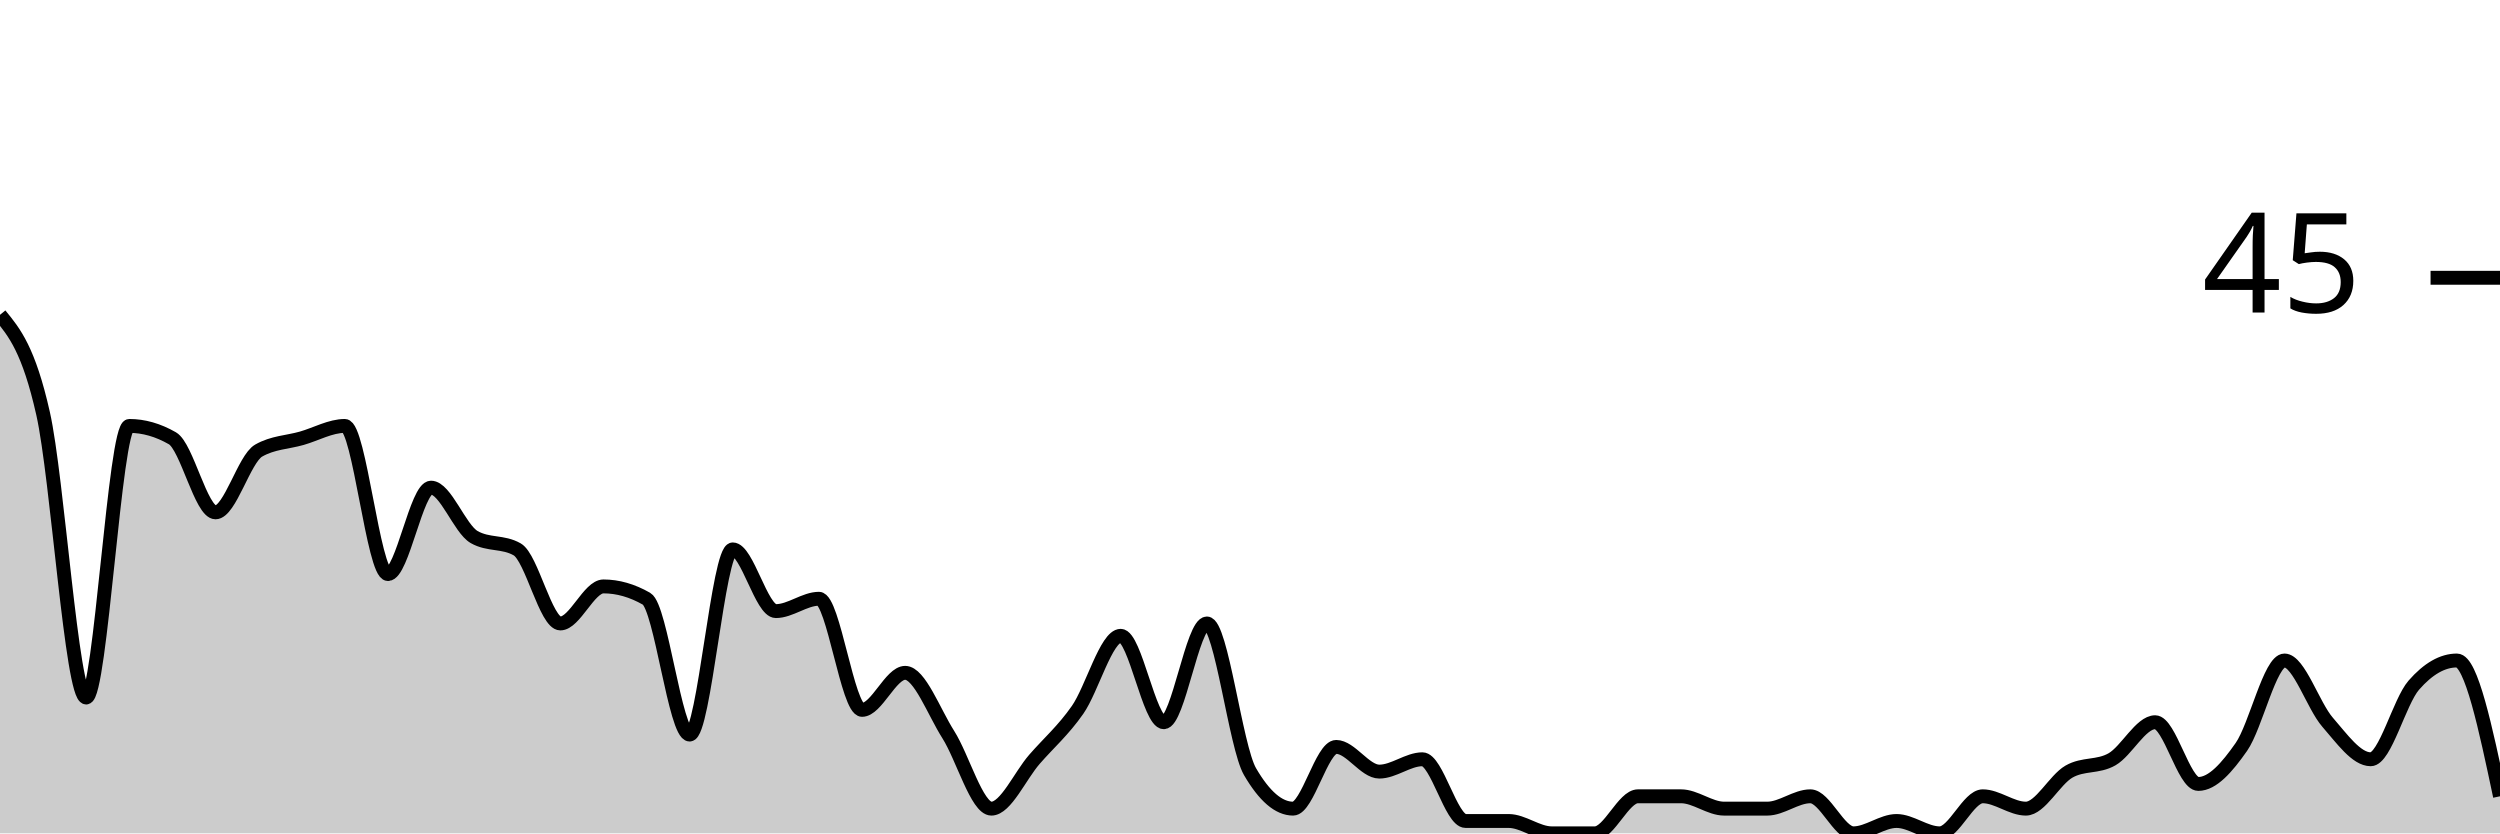
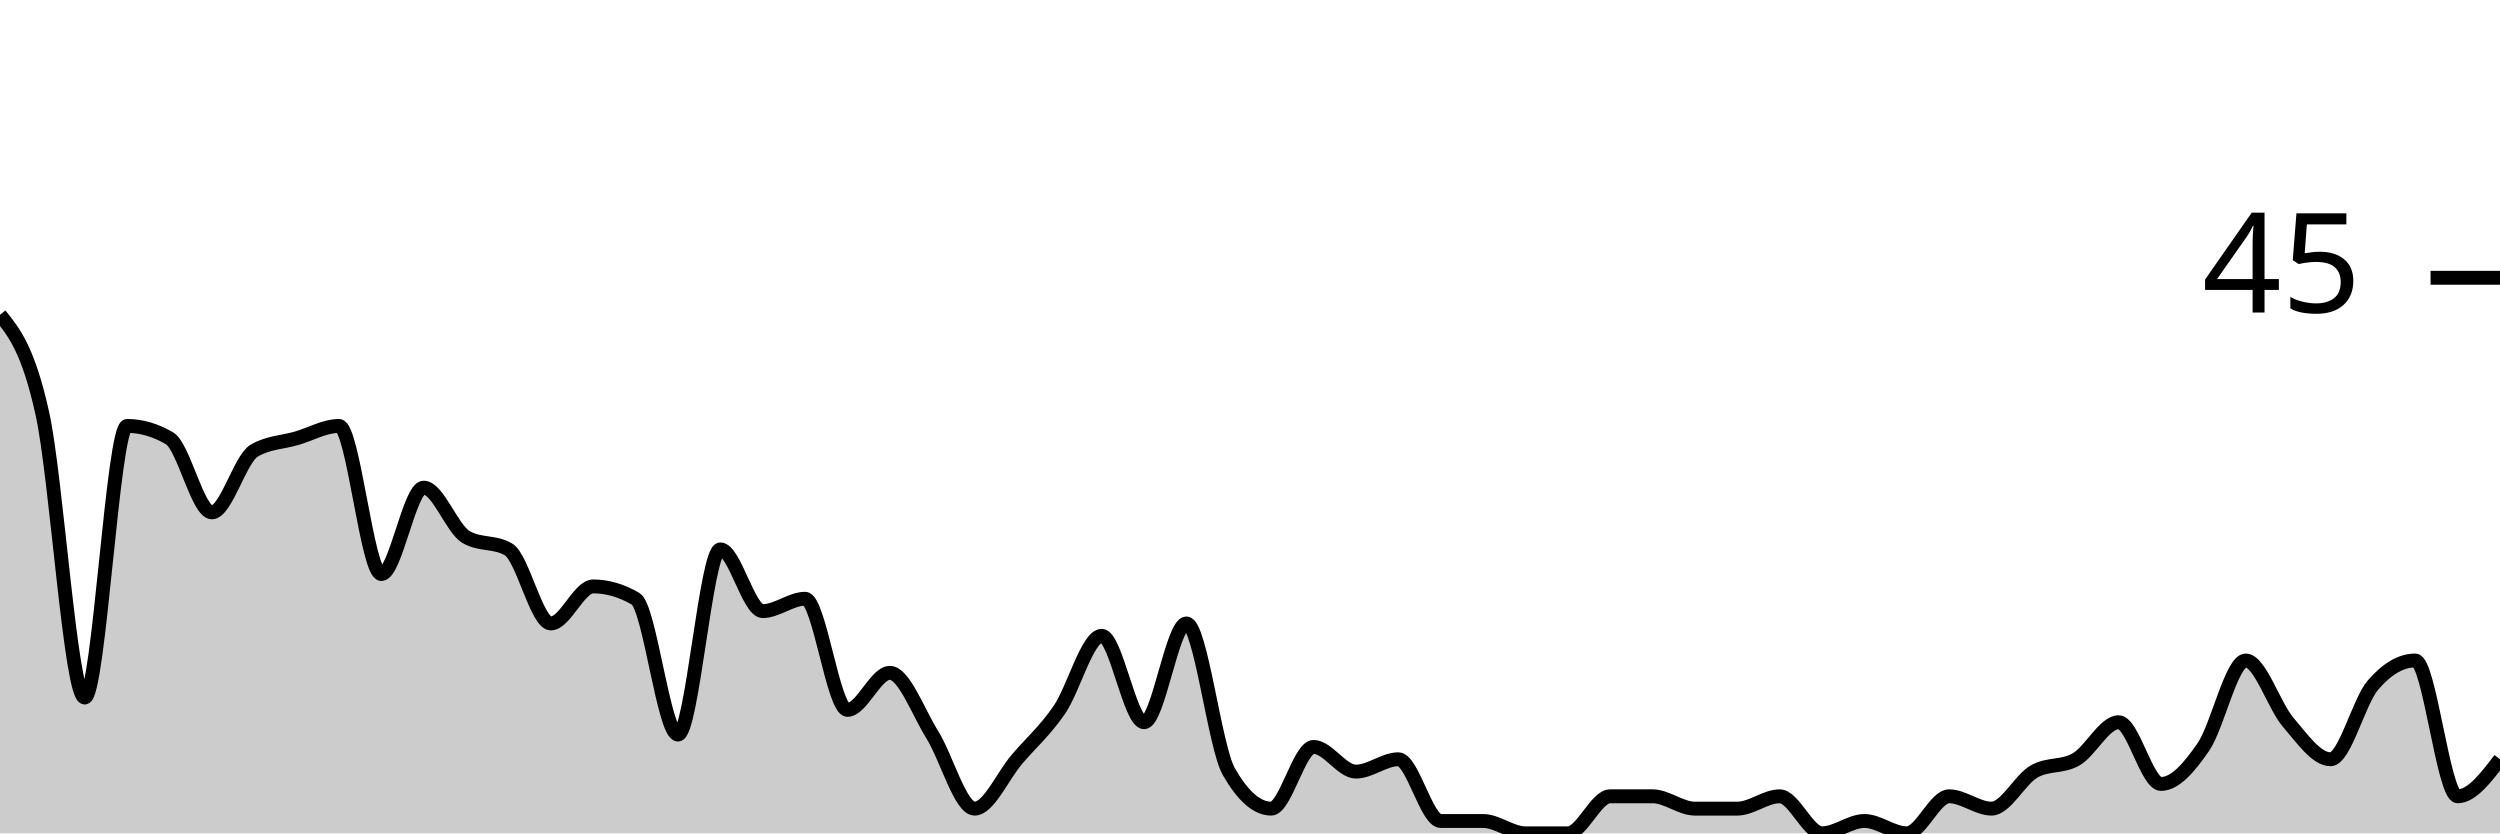
<svg xmlns="http://www.w3.org/2000/svg" viewBox="0 0 180 60">
  <g transform="translate(0,20)">
-     <path class="area" fill="rgba(0, 0, 0, 0.2)" d="M0,2.667C1.034,3.926,2.069,5.185,3.103,9.778C4.138,14.37,5.172,30.222,6.207,30.222C7.241,30.222,8.276,10.667,9.31,10.667C10.345,10.667,11.379,10.963,12.414,11.556C13.448,12.148,14.483,16.889,15.517,16.889C16.552,16.889,17.586,13.037,18.621,12.444C19.655,11.852,20.69,11.852,21.724,11.556C22.759,11.259,23.793,10.667,24.828,10.667C25.862,10.667,26.897,21.333,27.931,21.333C28.966,21.333,30,15.111,31.034,15.111C32.069,15.111,33.103,18.074,34.138,18.667C35.172,19.259,36.207,18.963,37.241,19.556C38.276,20.148,39.31,24.889,40.345,24.889C41.379,24.889,42.414,22.222,43.448,22.222C44.483,22.222,45.517,22.519,46.552,23.111C47.586,23.704,48.621,32.889,49.655,32.889C50.69,32.889,51.724,19.556,52.759,19.556C53.793,19.556,54.828,24,55.862,24C56.897,24,57.931,23.111,58.966,23.111C60,23.111,61.034,31.111,62.069,31.111C63.103,31.111,64.138,28.444,65.172,28.444C66.207,28.444,67.241,31.259,68.276,32.889C69.31,34.519,70.345,38.222,71.379,38.222C72.414,38.222,73.448,35.852,74.483,34.667C75.517,33.481,76.552,32.593,77.586,31.111C78.621,29.63,79.655,25.778,80.69,25.778C81.724,25.778,82.759,32,83.793,32C84.828,32,85.862,24.889,86.897,24.889C87.931,24.889,88.966,33.778,90,35.556C91.034,37.333,92.069,38.222,93.103,38.222C94.138,38.222,95.172,33.778,96.207,33.778C97.241,33.778,98.276,35.556,99.31,35.556C100.345,35.556,101.379,34.667,102.414,34.667C103.448,34.667,104.483,39.111,105.517,39.111C106.552,39.111,107.586,39.111,108.621,39.111C109.655,39.111,110.69,40,111.724,40C112.759,40,113.793,40,114.828,40C115.862,40,116.897,37.333,117.931,37.333C118.966,37.333,120,37.333,121.034,37.333C122.069,37.333,123.103,38.222,124.138,38.222C125.172,38.222,126.207,38.222,127.241,38.222C128.276,38.222,129.31,37.333,130.345,37.333C131.379,37.333,132.414,40,133.448,40C134.483,40,135.517,39.111,136.552,39.111C137.586,39.111,138.621,40,139.655,40C140.69,40,141.724,37.333,142.759,37.333C143.793,37.333,144.828,38.222,145.862,38.222C146.897,38.222,147.931,36.148,148.966,35.556C150,34.963,151.034,35.259,152.069,34.667C153.103,34.074,154.138,32,155.172,32C156.207,32,157.241,36.444,158.276,36.444C159.31,36.444,160.345,35.259,161.379,33.778C162.414,32.296,163.448,27.556,164.483,27.556C165.517,27.556,166.552,30.815,167.586,32C168.621,33.185,169.655,34.667,170.69,34.667C171.724,34.667,172.759,30.519,173.793,29.333C174.828,28.148,175.862,27.556,176.897,27.556C177.931,27.556,178.966,32.444,180,37.333L180,40C178.966,40,177.931,40,176.897,40C175.862,40,174.828,40,173.793,40C172.759,40,171.724,40,170.69,40C169.655,40,168.621,40,167.586,40C166.552,40,165.517,40,164.483,40C163.448,40,162.414,40,161.379,40C160.345,40,159.31,40,158.276,40C157.241,40,156.207,40,155.172,40C154.138,40,153.103,40,152.069,40C151.034,40,150,40,148.966,40C147.931,40,146.897,40,145.862,40C144.828,40,143.793,40,142.759,40C141.724,40,140.69,40,139.655,40C138.621,40,137.586,40,136.552,40C135.517,40,134.483,40,133.448,40C132.414,40,131.379,40,130.345,40C129.31,40,128.276,40,127.241,40C126.207,40,125.172,40,124.138,40C123.103,40,122.069,40,121.034,40C120,40,118.966,40,117.931,40C116.897,40,115.862,40,114.828,40C113.793,40,112.759,40,111.724,40C110.69,40,109.655,40,108.621,40C107.586,40,106.552,40,105.517,40C104.483,40,103.448,40,102.414,40C101.379,40,100.345,40,99.31,40C98.276,40,97.241,40,96.207,40C95.172,40,94.138,40,93.103,40C92.069,40,91.034,40,90,40C88.966,40,87.931,40,86.897,40C85.862,40,84.828,40,83.793,40C82.759,40,81.724,40,80.69,40C79.655,40,78.621,40,77.586,40C76.552,40,75.517,40,74.483,40C73.448,40,72.414,40,71.379,40C70.345,40,69.31,40,68.276,40C67.241,40,66.207,40,65.172,40C64.138,40,63.103,40,62.069,40C61.034,40,60,40,58.966,40C57.931,40,56.897,40,55.862,40C54.828,40,53.793,40,52.759,40C51.724,40,50.69,40,49.655,40C48.621,40,47.586,40,46.552,40C45.517,40,44.483,40,43.448,40C42.414,40,41.379,40,40.345,40C39.31,40,38.276,40,37.241,40C36.207,40,35.172,40,34.138,40C33.103,40,32.069,40,31.034,40C30,40,28.966,40,27.931,40C26.897,40,25.862,40,24.828,40C23.793,40,22.759,40,21.724,40C20.69,40,19.655,40,18.621,40C17.586,40,16.552,40,15.517,40C14.483,40,13.448,40,12.414,40C11.379,40,10.345,40,9.31,40C8.276,40,7.241,40,6.207,40C5.172,40,4.138,40,3.103,40C2.069,40,1.034,40,0,40Z" />
-     <path class="line" stroke="black" fill="none" d="M0,2.667C1.034,3.926,2.069,5.185,3.103,9.778C4.138,14.37,5.172,30.222,6.207,30.222C7.241,30.222,8.276,10.667,9.31,10.667C10.345,10.667,11.379,10.963,12.414,11.556C13.448,12.148,14.483,16.889,15.517,16.889C16.552,16.889,17.586,13.037,18.621,12.444C19.655,11.852,20.69,11.852,21.724,11.556C22.759,11.259,23.793,10.667,24.828,10.667C25.862,10.667,26.897,21.333,27.931,21.333C28.966,21.333,30,15.111,31.034,15.111C32.069,15.111,33.103,18.074,34.138,18.667C35.172,19.259,36.207,18.963,37.241,19.556C38.276,20.148,39.31,24.889,40.345,24.889C41.379,24.889,42.414,22.222,43.448,22.222C44.483,22.222,45.517,22.519,46.552,23.111C47.586,23.704,48.621,32.889,49.655,32.889C50.69,32.889,51.724,19.556,52.759,19.556C53.793,19.556,54.828,24,55.862,24C56.897,24,57.931,23.111,58.966,23.111C60,23.111,61.034,31.111,62.069,31.111C63.103,31.111,64.138,28.444,65.172,28.444C66.207,28.444,67.241,31.259,68.276,32.889C69.31,34.519,70.345,38.222,71.379,38.222C72.414,38.222,73.448,35.852,74.483,34.667C75.517,33.481,76.552,32.593,77.586,31.111C78.621,29.63,79.655,25.778,80.69,25.778C81.724,25.778,82.759,32,83.793,32C84.828,32,85.862,24.889,86.897,24.889C87.931,24.889,88.966,33.778,90,35.556C91.034,37.333,92.069,38.222,93.103,38.222C94.138,38.222,95.172,33.778,96.207,33.778C97.241,33.778,98.276,35.556,99.31,35.556C100.345,35.556,101.379,34.667,102.414,34.667C103.448,34.667,104.483,39.111,105.517,39.111C106.552,39.111,107.586,39.111,108.621,39.111C109.655,39.111,110.69,40,111.724,40C112.759,40,113.793,40,114.828,40C115.862,40,116.897,37.333,117.931,37.333C118.966,37.333,120,37.333,121.034,37.333C122.069,37.333,123.103,38.222,124.138,38.222C125.172,38.222,126.207,38.222,127.241,38.222C128.276,38.222,129.31,37.333,130.345,37.333C131.379,37.333,132.414,40,133.448,40C134.483,40,135.517,39.111,136.552,39.111C137.586,39.111,138.621,40,139.655,40C140.69,40,141.724,37.333,142.759,37.333C143.793,37.333,144.828,38.222,145.862,38.222C146.897,38.222,147.931,36.148,148.966,35.556C150,34.963,151.034,35.259,152.069,34.667C153.103,34.074,154.138,32,155.172,32C156.207,32,157.241,36.444,158.276,36.444C159.31,36.444,160.345,35.259,161.379,33.778C162.414,32.296,163.448,27.556,164.483,27.556C165.517,27.556,166.552,30.815,167.586,32C168.621,33.185,169.655,34.667,170.69,34.667C171.724,34.667,172.759,30.519,173.793,29.333C174.828,28.148,175.862,27.556,176.897,27.556C177.931,27.556,178.966,32.444,180,37.333" />
+     <path class="area" fill="rgba(0, 0, 0, 0.2)" d="M0,2.667C1.017,3.926,2.034,5.185,3.051,9.778C4.068,14.37,5.085,30.222,6.102,30.222C7.119,30.222,8.136,10.667,9.153,10.667C10.169,10.667,11.186,10.963,12.203,11.556C13.22,12.148,14.237,16.889,15.254,16.889C16.271,16.889,17.288,13.037,18.305,12.444C19.322,11.852,20.339,11.852,21.356,11.556C22.373,11.259,23.39,10.667,24.407,10.667C25.424,10.667,26.441,21.333,27.458,21.333C28.475,21.333,29.492,15.111,30.508,15.111C31.525,15.111,32.542,18.074,33.559,18.667C34.576,19.259,35.593,18.963,36.61,19.556C37.627,20.148,38.644,24.889,39.661,24.889C40.678,24.889,41.695,22.222,42.712,22.222C43.729,22.222,44.746,22.519,45.763,23.111C46.78,23.704,47.797,32.889,48.814,32.889C49.831,32.889,50.847,19.556,51.864,19.556C52.881,19.556,53.898,24,54.915,24C55.932,24,56.949,23.111,57.966,23.111C58.983,23.111,60,31.111,61.017,31.111C62.034,31.111,63.051,28.444,64.068,28.444C65.085,28.444,66.102,31.259,67.119,32.889C68.136,34.519,69.153,38.222,70.169,38.222C71.186,38.222,72.203,35.852,73.22,34.667C74.237,33.481,75.254,32.593,76.271,31.111C77.288,29.63,78.305,25.778,79.322,25.778C80.339,25.778,81.356,32,82.373,32C83.39,32,84.407,24.889,85.424,24.889C86.441,24.889,87.458,33.778,88.475,35.556C89.492,37.333,90.508,38.222,91.525,38.222C92.542,38.222,93.559,33.778,94.576,33.778C95.593,33.778,96.61,35.556,97.627,35.556C98.644,35.556,99.661,34.667,100.678,34.667C101.695,34.667,102.712,39.111,103.729,39.111C104.746,39.111,105.763,39.111,106.78,39.111C107.797,39.111,108.814,40,109.831,40C110.847,40,111.864,40,112.881,40C113.898,40,114.915,37.333,115.932,37.333C116.949,37.333,117.966,37.333,118.983,37.333C120,37.333,121.017,38.222,122.034,38.222C123.051,38.222,124.068,38.222,125.085,38.222C126.102,38.222,127.119,37.333,128.136,37.333C129.153,37.333,130.169,40,131.186,40C132.203,40,133.22,39.111,134.237,39.111C135.254,39.111,136.271,40,137.288,40C138.305,40,139.322,37.333,140.339,37.333C141.356,37.333,142.373,38.222,143.39,38.222C144.407,38.222,145.424,36.148,146.441,35.556C147.458,34.963,148.475,35.259,149.492,34.667C150.508,34.074,151.525,32,152.542,32C153.559,32,154.576,36.444,155.593,36.444C156.61,36.444,157.627,35.259,158.644,33.778C159.661,32.296,160.678,27.556,161.695,27.556C162.712,27.556,163.729,30.815,164.746,32C165.763,33.185,166.78,34.667,167.797,34.667C168.814,34.667,169.831,30.519,170.847,29.333C171.864,28.148,172.881,27.556,173.898,27.556C174.915,27.556,175.932,37.333,176.949,37.333C177.966,37.333,178.983,36,180,34.667L180,40C178.983,40,177.966,40,176.949,40C175.932,40,174.915,40,173.898,40C172.881,40,171.864,40,170.847,40C169.831,40,168.814,40,167.797,40C166.78,40,165.763,40,164.746,40C163.729,40,162.712,40,161.695,40C160.678,40,159.661,40,158.644,40C157.627,40,156.61,40,155.593,40C154.576,40,153.559,40,152.542,40C151.525,40,150.508,40,149.492,40C148.475,40,147.458,40,146.441,40C145.424,40,144.407,40,143.39,40C142.373,40,141.356,40,140.339,40C139.322,40,138.305,40,137.288,40C136.271,40,135.254,40,134.237,40C133.22,40,132.203,40,131.186,40C130.169,40,129.153,40,128.136,40C127.119,40,126.102,40,125.085,40C124.068,40,123.051,40,122.034,40C121.017,40,120,40,118.983,40C117.966,40,116.949,40,115.932,40C114.915,40,113.898,40,112.881,40C111.864,40,110.847,40,109.831,40C108.814,40,107.797,40,106.78,40C105.763,40,104.746,40,103.729,40C102.712,40,101.695,40,100.678,40C99.661,40,98.644,40,97.627,40C96.61,40,95.593,40,94.576,40C93.559,40,92.542,40,91.525,40C90.508,40,89.492,40,88.475,40C87.458,40,86.441,40,85.424,40C84.407,40,83.39,40,82.373,40C81.356,40,80.339,40,79.322,40C78.305,40,77.288,40,76.271,40C75.254,40,74.237,40,73.22,40C72.203,40,71.186,40,70.169,40C69.153,40,68.136,40,67.119,40C66.102,40,65.085,40,64.068,40C63.051,40,62.034,40,61.017,40C60,40,58.983,40,57.966,40C56.949,40,55.932,40,54.915,40C53.898,40,52.881,40,51.864,40C50.847,40,49.831,40,48.814,40C47.797,40,46.78,40,45.763,40C44.746,40,43.729,40,42.712,40C41.695,40,40.678,40,39.661,40C38.644,40,37.627,40,36.61,40C35.593,40,34.576,40,33.559,40C32.542,40,31.525,40,30.508,40C29.492,40,28.475,40,27.458,40C26.441,40,25.424,40,24.407,40C23.39,40,22.373,40,21.356,40C20.339,40,19.322,40,18.305,40C17.288,40,16.271,40,15.254,40C14.237,40,13.22,40,12.203,40C11.186,40,10.169,40,9.153,40C8.136,40,7.119,40,6.102,40C5.085,40,4.068,40,3.051,40C2.034,40,1.017,40,0,40Z" />
+     <path class="line" stroke="black" fill="none" d="M0,2.667C1.017,3.926,2.034,5.185,3.051,9.778C4.068,14.37,5.085,30.222,6.102,30.222C7.119,30.222,8.136,10.667,9.153,10.667C10.169,10.667,11.186,10.963,12.203,11.556C13.22,12.148,14.237,16.889,15.254,16.889C16.271,16.889,17.288,13.037,18.305,12.444C19.322,11.852,20.339,11.852,21.356,11.556C22.373,11.259,23.39,10.667,24.407,10.667C25.424,10.667,26.441,21.333,27.458,21.333C28.475,21.333,29.492,15.111,30.508,15.111C31.525,15.111,32.542,18.074,33.559,18.667C34.576,19.259,35.593,18.963,36.61,19.556C37.627,20.148,38.644,24.889,39.661,24.889C40.678,24.889,41.695,22.222,42.712,22.222C43.729,22.222,44.746,22.519,45.763,23.111C46.78,23.704,47.797,32.889,48.814,32.889C49.831,32.889,50.847,19.556,51.864,19.556C52.881,19.556,53.898,24,54.915,24C55.932,24,56.949,23.111,57.966,23.111C58.983,23.111,60,31.111,61.017,31.111C62.034,31.111,63.051,28.444,64.068,28.444C65.085,28.444,66.102,31.259,67.119,32.889C68.136,34.519,69.153,38.222,70.169,38.222C71.186,38.222,72.203,35.852,73.22,34.667C74.237,33.481,75.254,32.593,76.271,31.111C77.288,29.63,78.305,25.778,79.322,25.778C80.339,25.778,81.356,32,82.373,32C83.39,32,84.407,24.889,85.424,24.889C86.441,24.889,87.458,33.778,88.475,35.556C89.492,37.333,90.508,38.222,91.525,38.222C92.542,38.222,93.559,33.778,94.576,33.778C95.593,33.778,96.61,35.556,97.627,35.556C98.644,35.556,99.661,34.667,100.678,34.667C101.695,34.667,102.712,39.111,103.729,39.111C104.746,39.111,105.763,39.111,106.78,39.111C107.797,39.111,108.814,40,109.831,40C110.847,40,111.864,40,112.881,40C113.898,40,114.915,37.333,115.932,37.333C116.949,37.333,117.966,37.333,118.983,37.333C120,37.333,121.017,38.222,122.034,38.222C123.051,38.222,124.068,38.222,125.085,38.222C126.102,38.222,127.119,37.333,128.136,37.333C129.153,37.333,130.169,40,131.186,40C132.203,40,133.22,39.111,134.237,39.111C135.254,39.111,136.271,40,137.288,40C138.305,40,139.322,37.333,140.339,37.333C141.356,37.333,142.373,38.222,143.39,38.222C144.407,38.222,145.424,36.148,146.441,35.556C147.458,34.963,148.475,35.259,149.492,34.667C150.508,34.074,151.525,32,152.542,32C153.559,32,154.576,36.444,155.593,36.444C156.61,36.444,157.627,35.259,158.644,33.778C159.661,32.296,160.678,27.556,161.695,27.556C162.712,27.556,163.729,30.815,164.746,32C165.763,33.185,166.78,34.667,167.797,34.667C168.814,34.667,169.831,30.519,170.847,29.333C171.864,28.148,172.881,27.556,173.898,27.556C174.915,27.556,175.932,37.333,176.949,37.333C177.966,37.333,178.983,36,180,34.667" />
    <path class="axis-ceiling" stroke-width="1" stroke="black" fill="none" d="M175,0L180,0" />
    <text class="axis-ceiling-label" font-family="sans-serif" text-anchor="end" font-size="10px" x="170" y="2.5">45</text>
  </g>
</svg>
